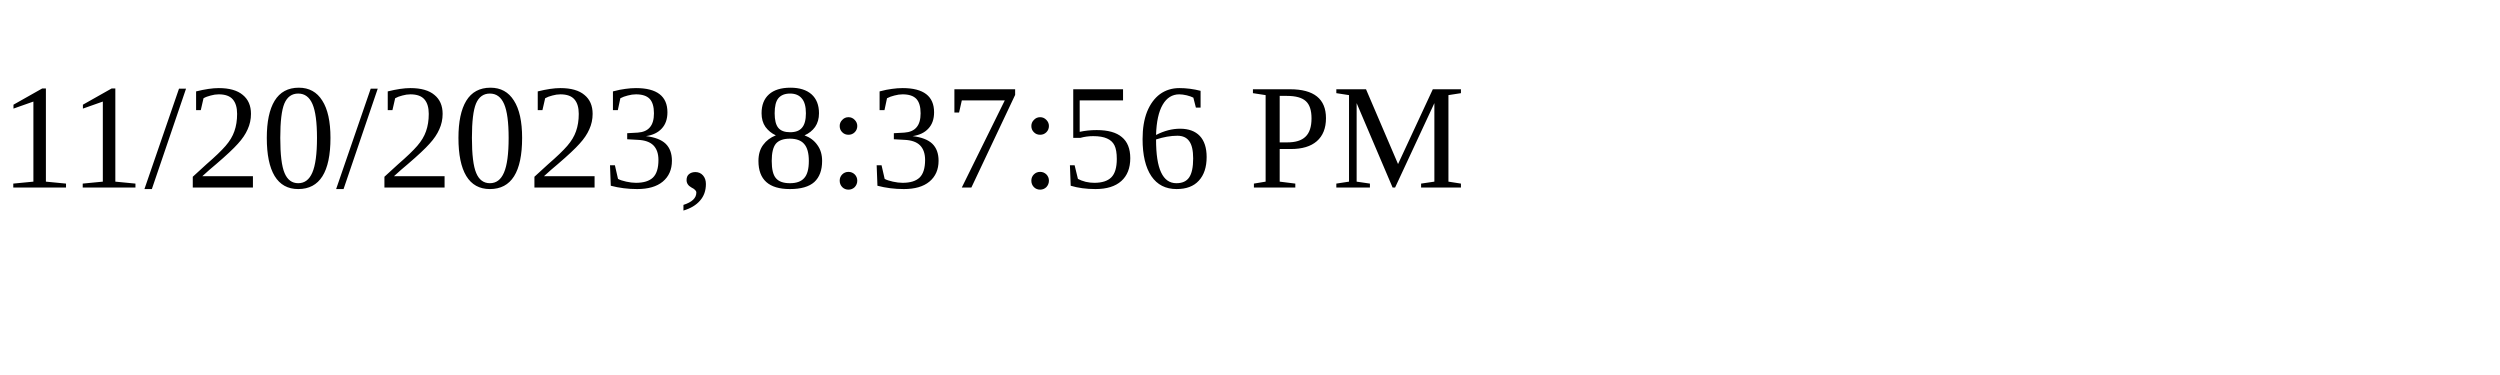
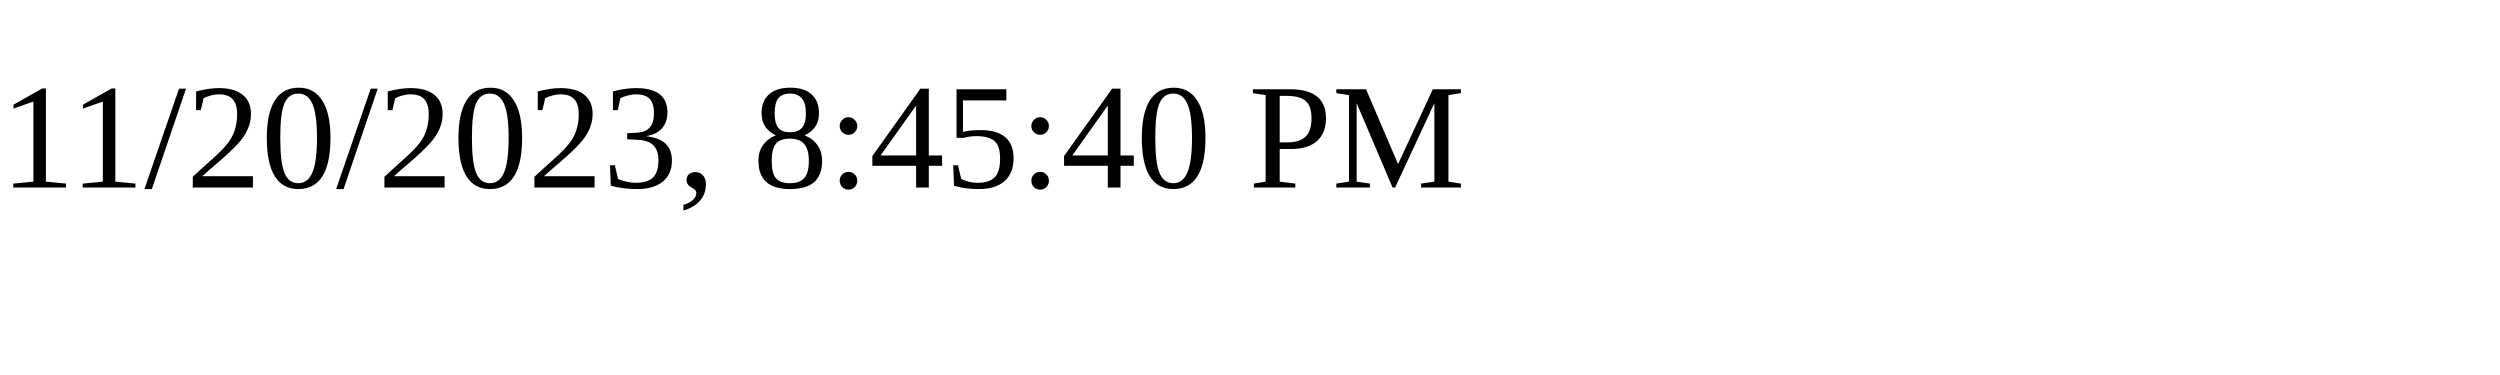
<svg xmlns="http://www.w3.org/2000/svg" height="30" width="200">
-   <text x="0" y="15">11/20/2023, 8:37:56 PM</text>
+   <text x="0" y="15">11/20/2023, 8:45:40 PM</text>
</svg>
